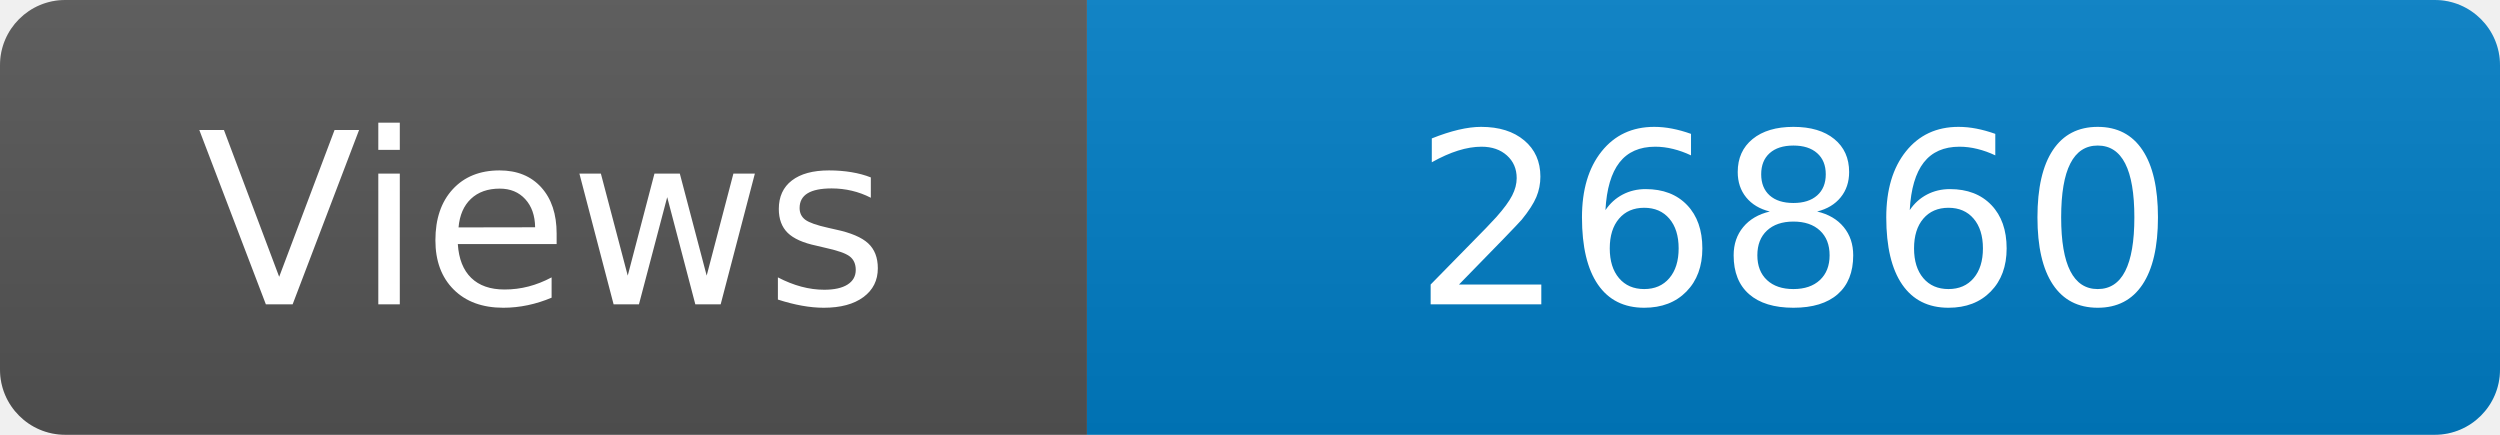
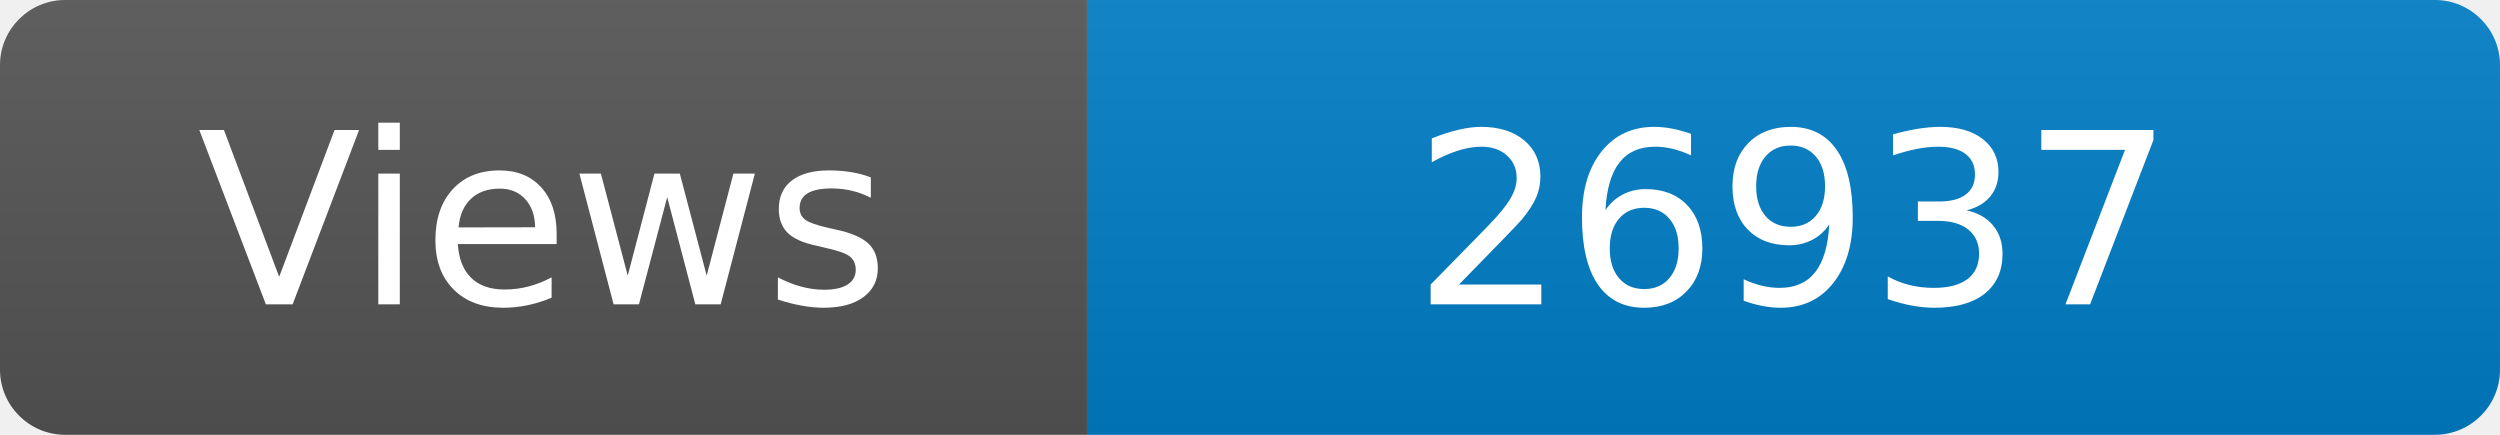
<svg xmlns="http://www.w3.org/2000/svg" width="115" height="20" role="img" aria-label="Maintained?: yes">
  <linearGradient id="s" x2="0" y2="100%">
    <stop offset="0" stop-color="#bbb" stop-opacity=".1" />
    <stop offset="1" stop-opacity=".1" />
  </linearGradient>
  <clipPath id="r">
    <rect width="115" height="20" rx="3" fill="#fff" />
  </clipPath>
  <g clip-path="url(#r)">
    <rect width="50" height="20" fill="#555" />
    <rect x="50" width="160" height="20" fill="#007ec6" />
    <rect width="115" height="20" fill="url(#s)" />
  </g>
  <g fill="#fff" text-anchor="middle" font-family="Verdana,Geneva,DejaVu Sans,sans-serif" font-size="110">
    <text x="250" y="140" transform="scale(.1)" fill="#fff">Views</text>
-     <text x="825" y="140" transform="scale(.1)" fill="#fff">26860</text>
+     <text x="825" y="140" transform="scale(.1)" fill="#fff">26937</text>
  </g>
</svg>
